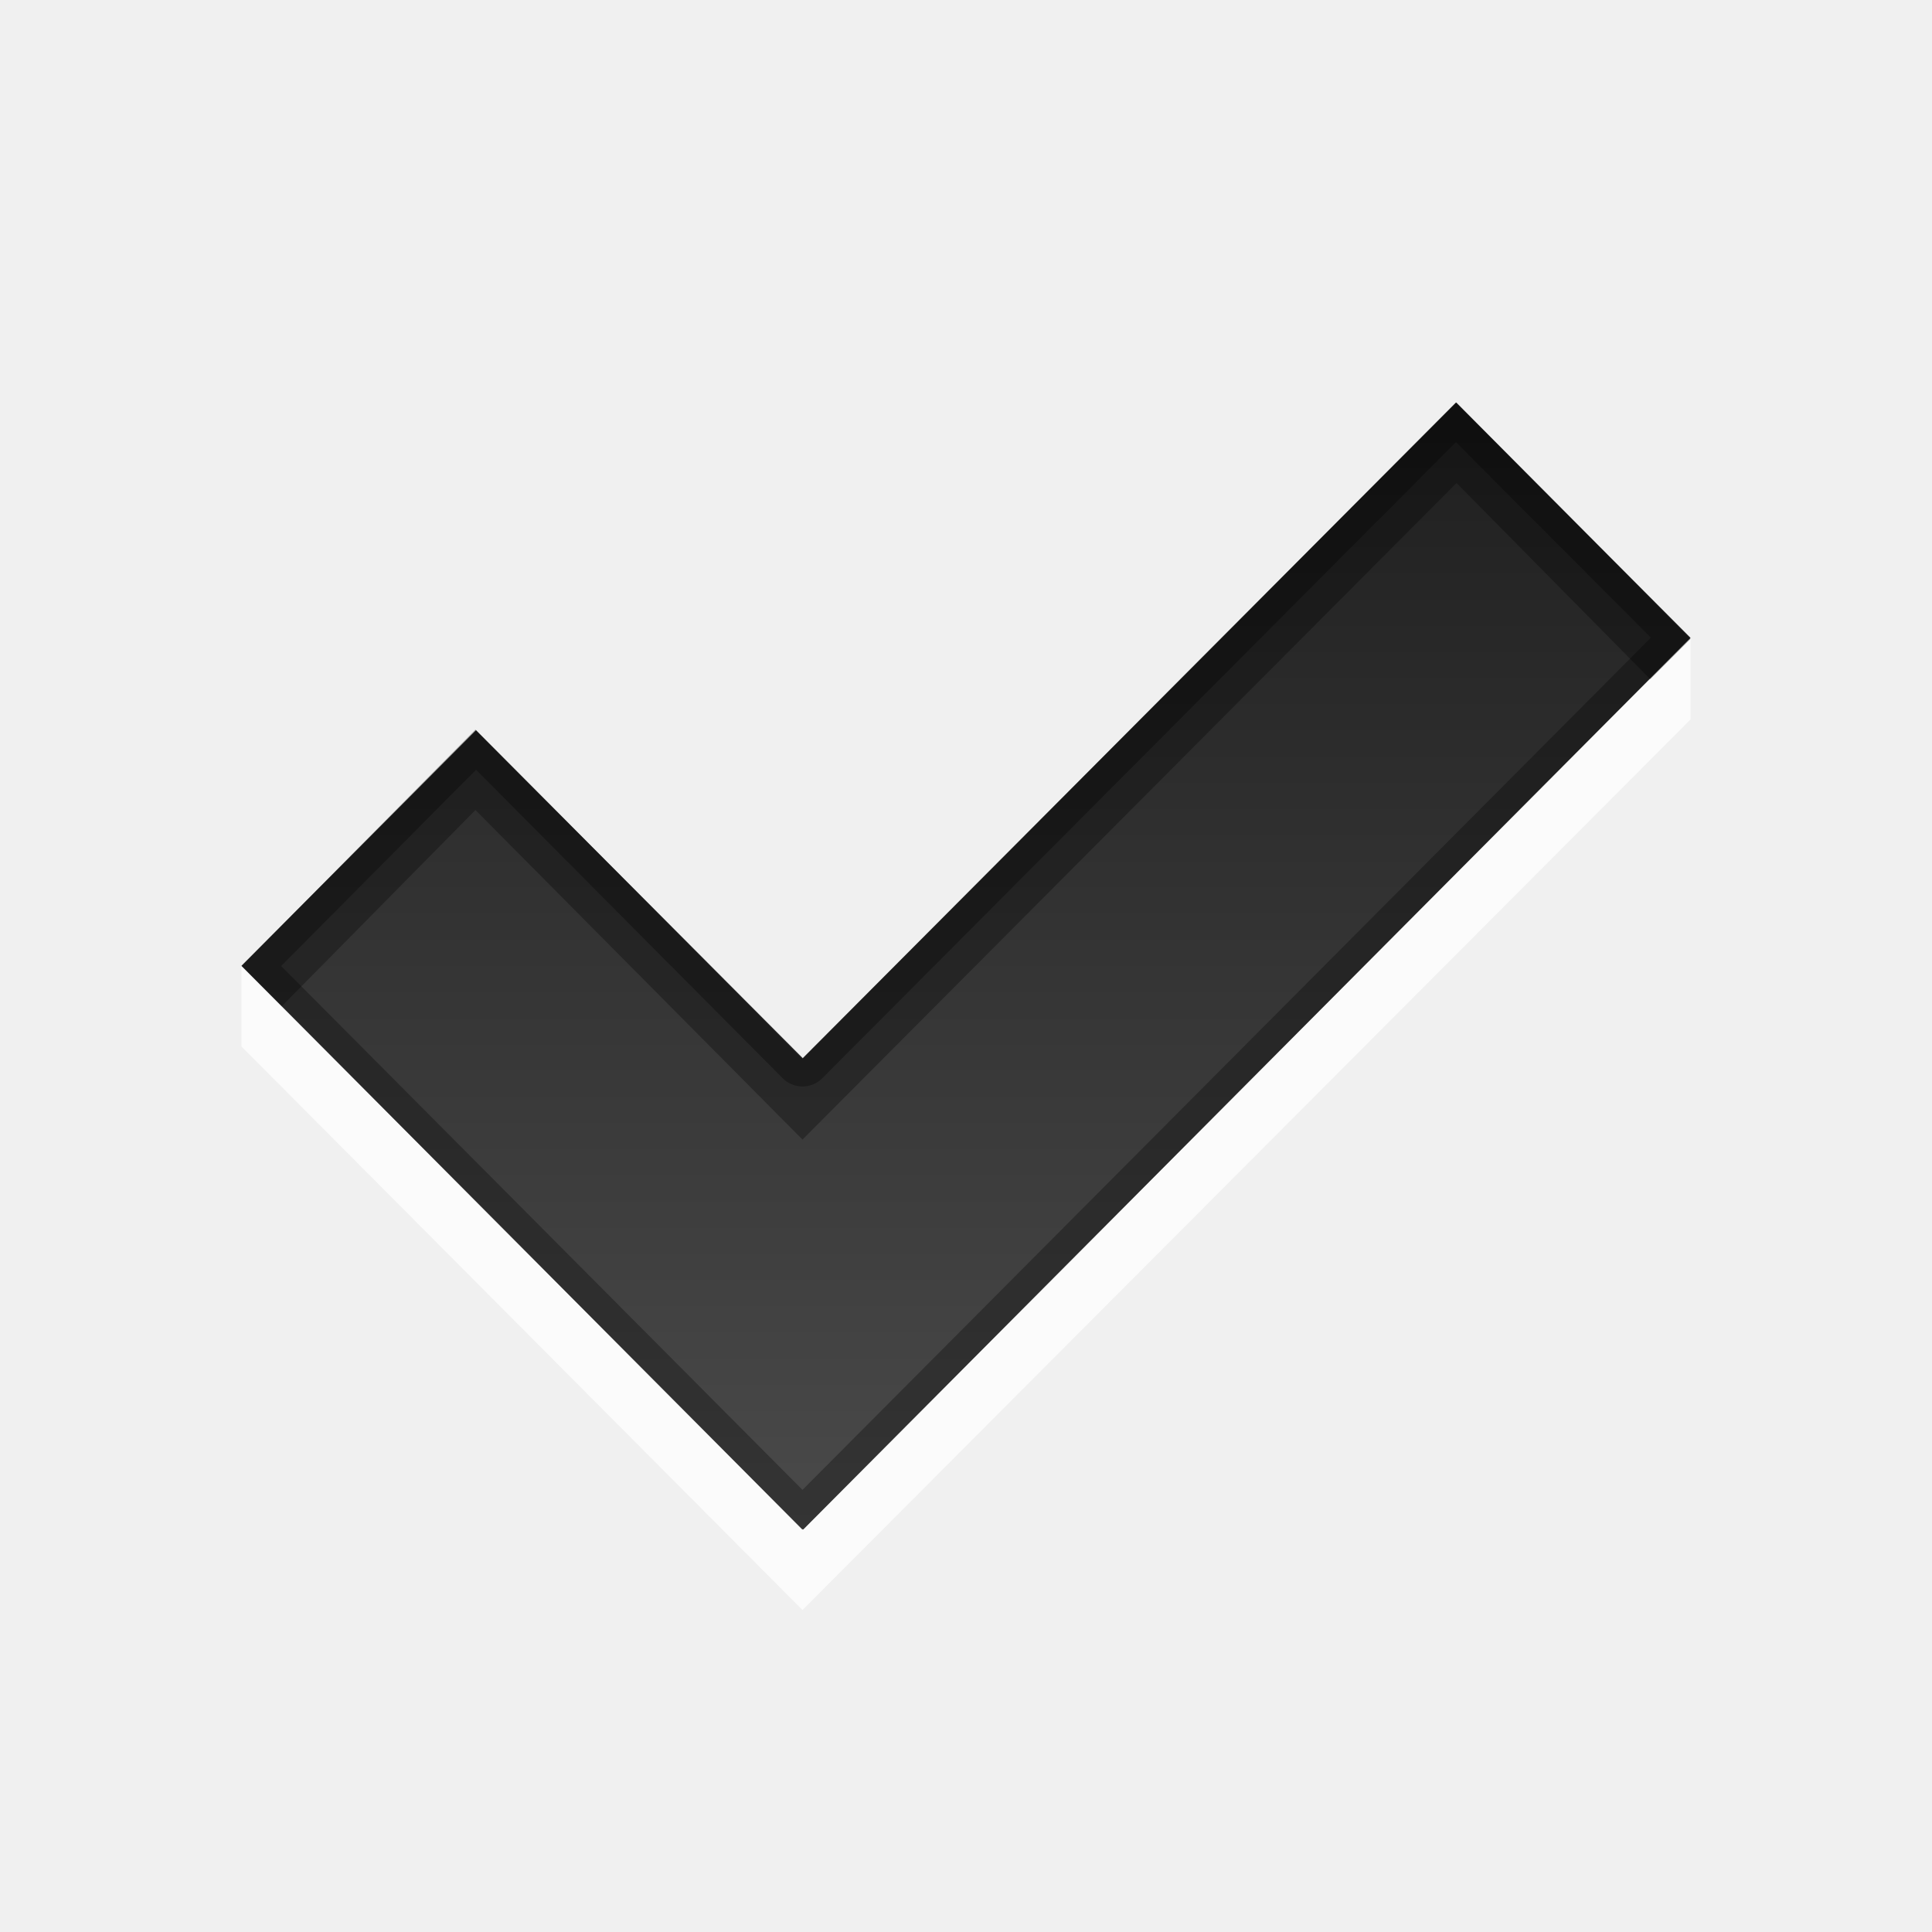
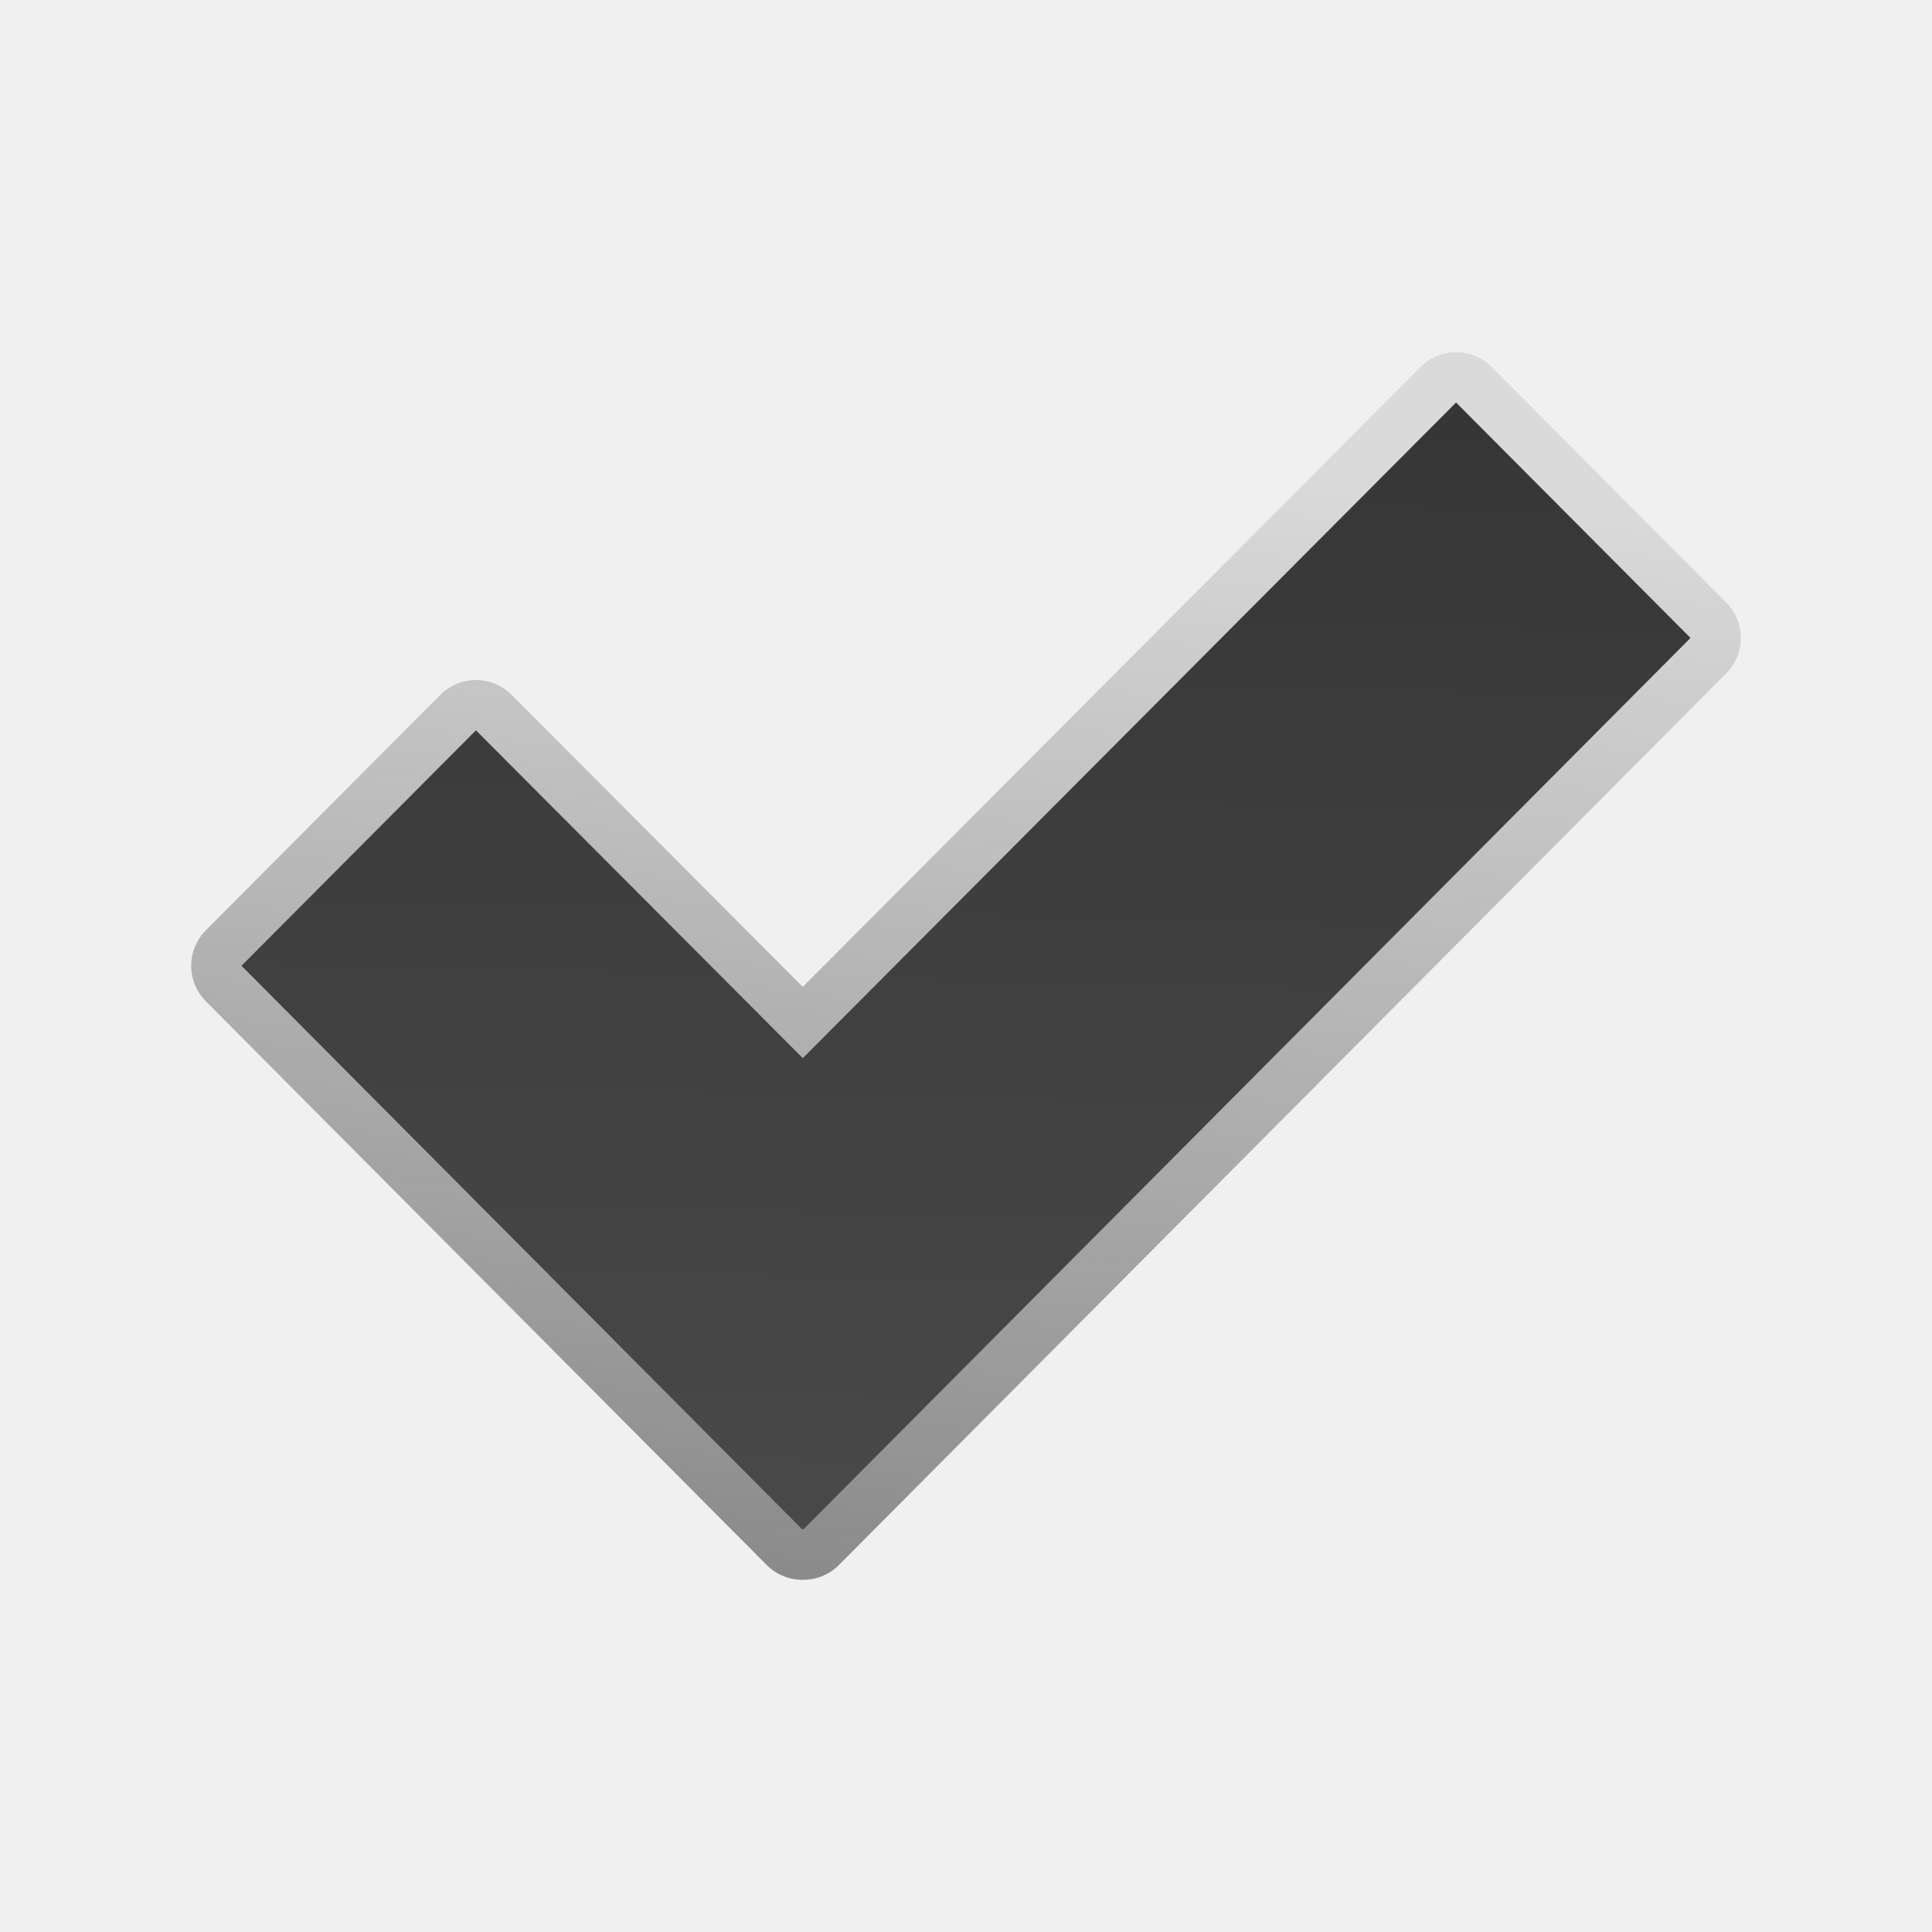
<svg xmlns="http://www.w3.org/2000/svg" width="100%" height="100%" viewBox="0 0 96 96" version="1.1" xml:space="preserve" style="fill-rule:evenodd;clip-rule:evenodd;stroke-linejoin:round;stroke-miterlimit:1.414;">
-   <g id="layer1">
-     <path id="BevelHighlight" d="M84,31.75l-44.125,44.25l-27.875,-28l0,4l27.875,28l44.125,-44.25l0,-4Z" style="fill:#fff;fill-opacity:0.75;fill-rule:nonzero;" />
-     <path id="Symbol" d="M72.351,20l-32.461,32.579l-16.241,-16.29l-11.649,11.7l27.868,28.011l0.022,-0.022l0.023,0.022l44.087,-44.301l-11.649,-11.699Z" style="fill:url(#_Linear1);fill-rule:nonzero;" />
-     <path id="path3740" d="M72.344,20l-32.469,32.594l-16.219,-16.313l-11.656,11.719l27.875,28l0.031,0l44.094,-44.313l-11.656,-11.687Zm0,1.969l9.687,9.718l-42.156,42.344l-25.906,-26.031l9.687,-9.75l15.219,15.312c0.262,0.271 0.623,0.424 1,0.424c0.377,0 0.738,-0.153 1,-0.424l31.469,-31.593Z" style="fill-opacity:0.3;fill-rule:nonzero;" />
-     <path id="BevelShadow" d="M72.375,20l-32.5,32.625l-16.25,-16.375l-11.625,11.75l2,2l9.625,-9.75l16.25,16.375l32.5,-32.625l9.625,9.75l2,-2l-11.625,-11.75Z" style="fill-opacity:0.3;fill-rule:nonzero;" />
-   </g>
+   <path id="Symbol" d="M72.351,20l-32.461,32.579l-16.241,-16.29l-11.649,11.7l27.868,28.011l0.022,-0.022l0.023,0.022l44.087,-44.301l-11.649,-11.699Z" style="fill:none;stroke:url(#_Linear1);stroke-width:5px;" />
+   <path id="Symbol1" d="M72.351,20l-32.461,32.579l-16.241,-16.29l-11.649,11.7l27.868,28.011l0.022,-0.022l0.023,0.022l44.087,-44.301l-11.649,-11.699Z" style="fill:url(#_Linear2);fill-rule:nonzero;" />
  <defs>
-     <linearGradient id="_Linear1" x1="0" y1="0" x2="1" y2="0" gradientUnits="userSpaceOnUse" gradientTransform="matrix(5.96472e-15,56.0002,-97.4113,3.42902e-15,42.8661,20.0002)">
-       <stop offset="0" style="stop-color:#1f1f1f;stop-opacity:1" />
+     <linearGradient id="_Linear1" x1="0" y1="0" x2="1" y2="0" gradientUnits="userSpaceOnUse" gradientTransform="matrix(-6.30361,58.4096,-58.4096,-6.30361,52.5976,21.2819)">
+       <stop offset="0" style="stop-color:#8f8f8f;stop-opacity:0.224" />
+       <stop offset="1" style="stop-color:#8a8a8a;stop-opacity:1" />
+     </linearGradient>
+     <linearGradient id="_Linear2" x1="0" y1="0" x2="1" y2="0" gradientUnits="userSpaceOnUse" gradientTransform="matrix(-1.38795,59.9996,-59.9996,-1.38795,44.3697,20)">
+       <stop offset="0" style="stop-color:#363636;stop-opacity:1" />
      <stop offset="1" style="stop-color:#4a4a4a;stop-opacity:1" />
    </linearGradient>
  </defs>
</svg>
